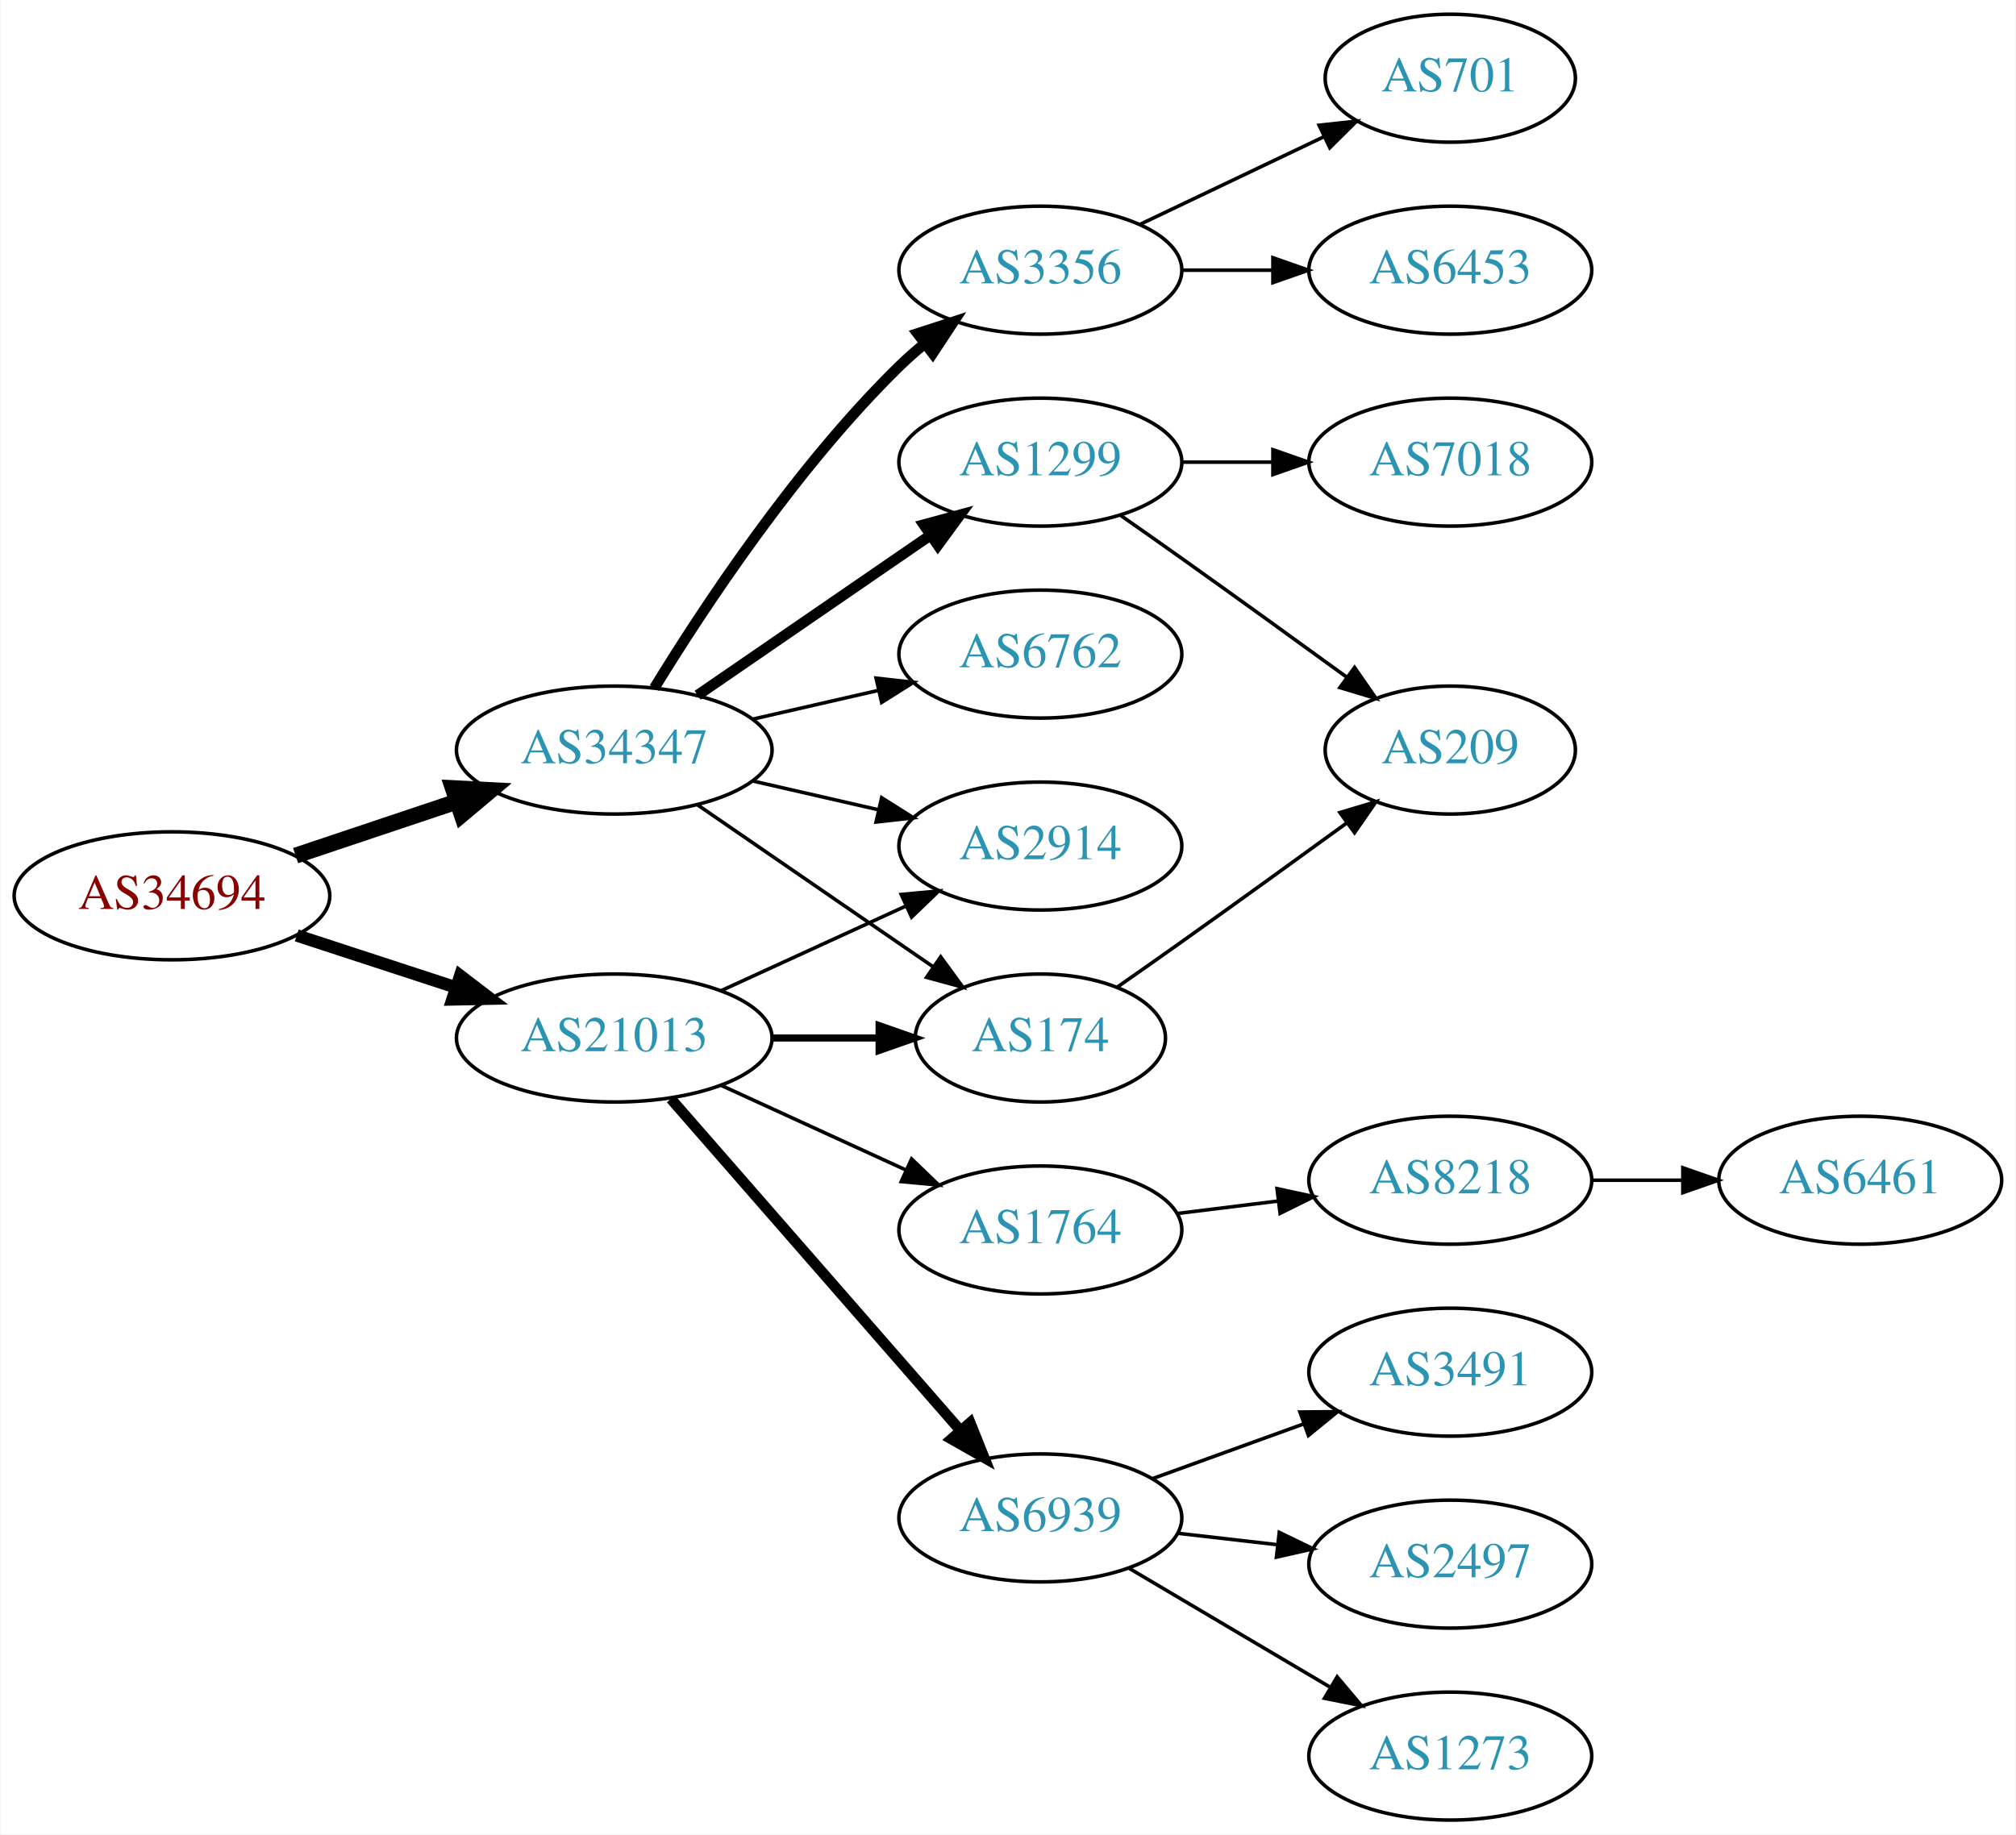
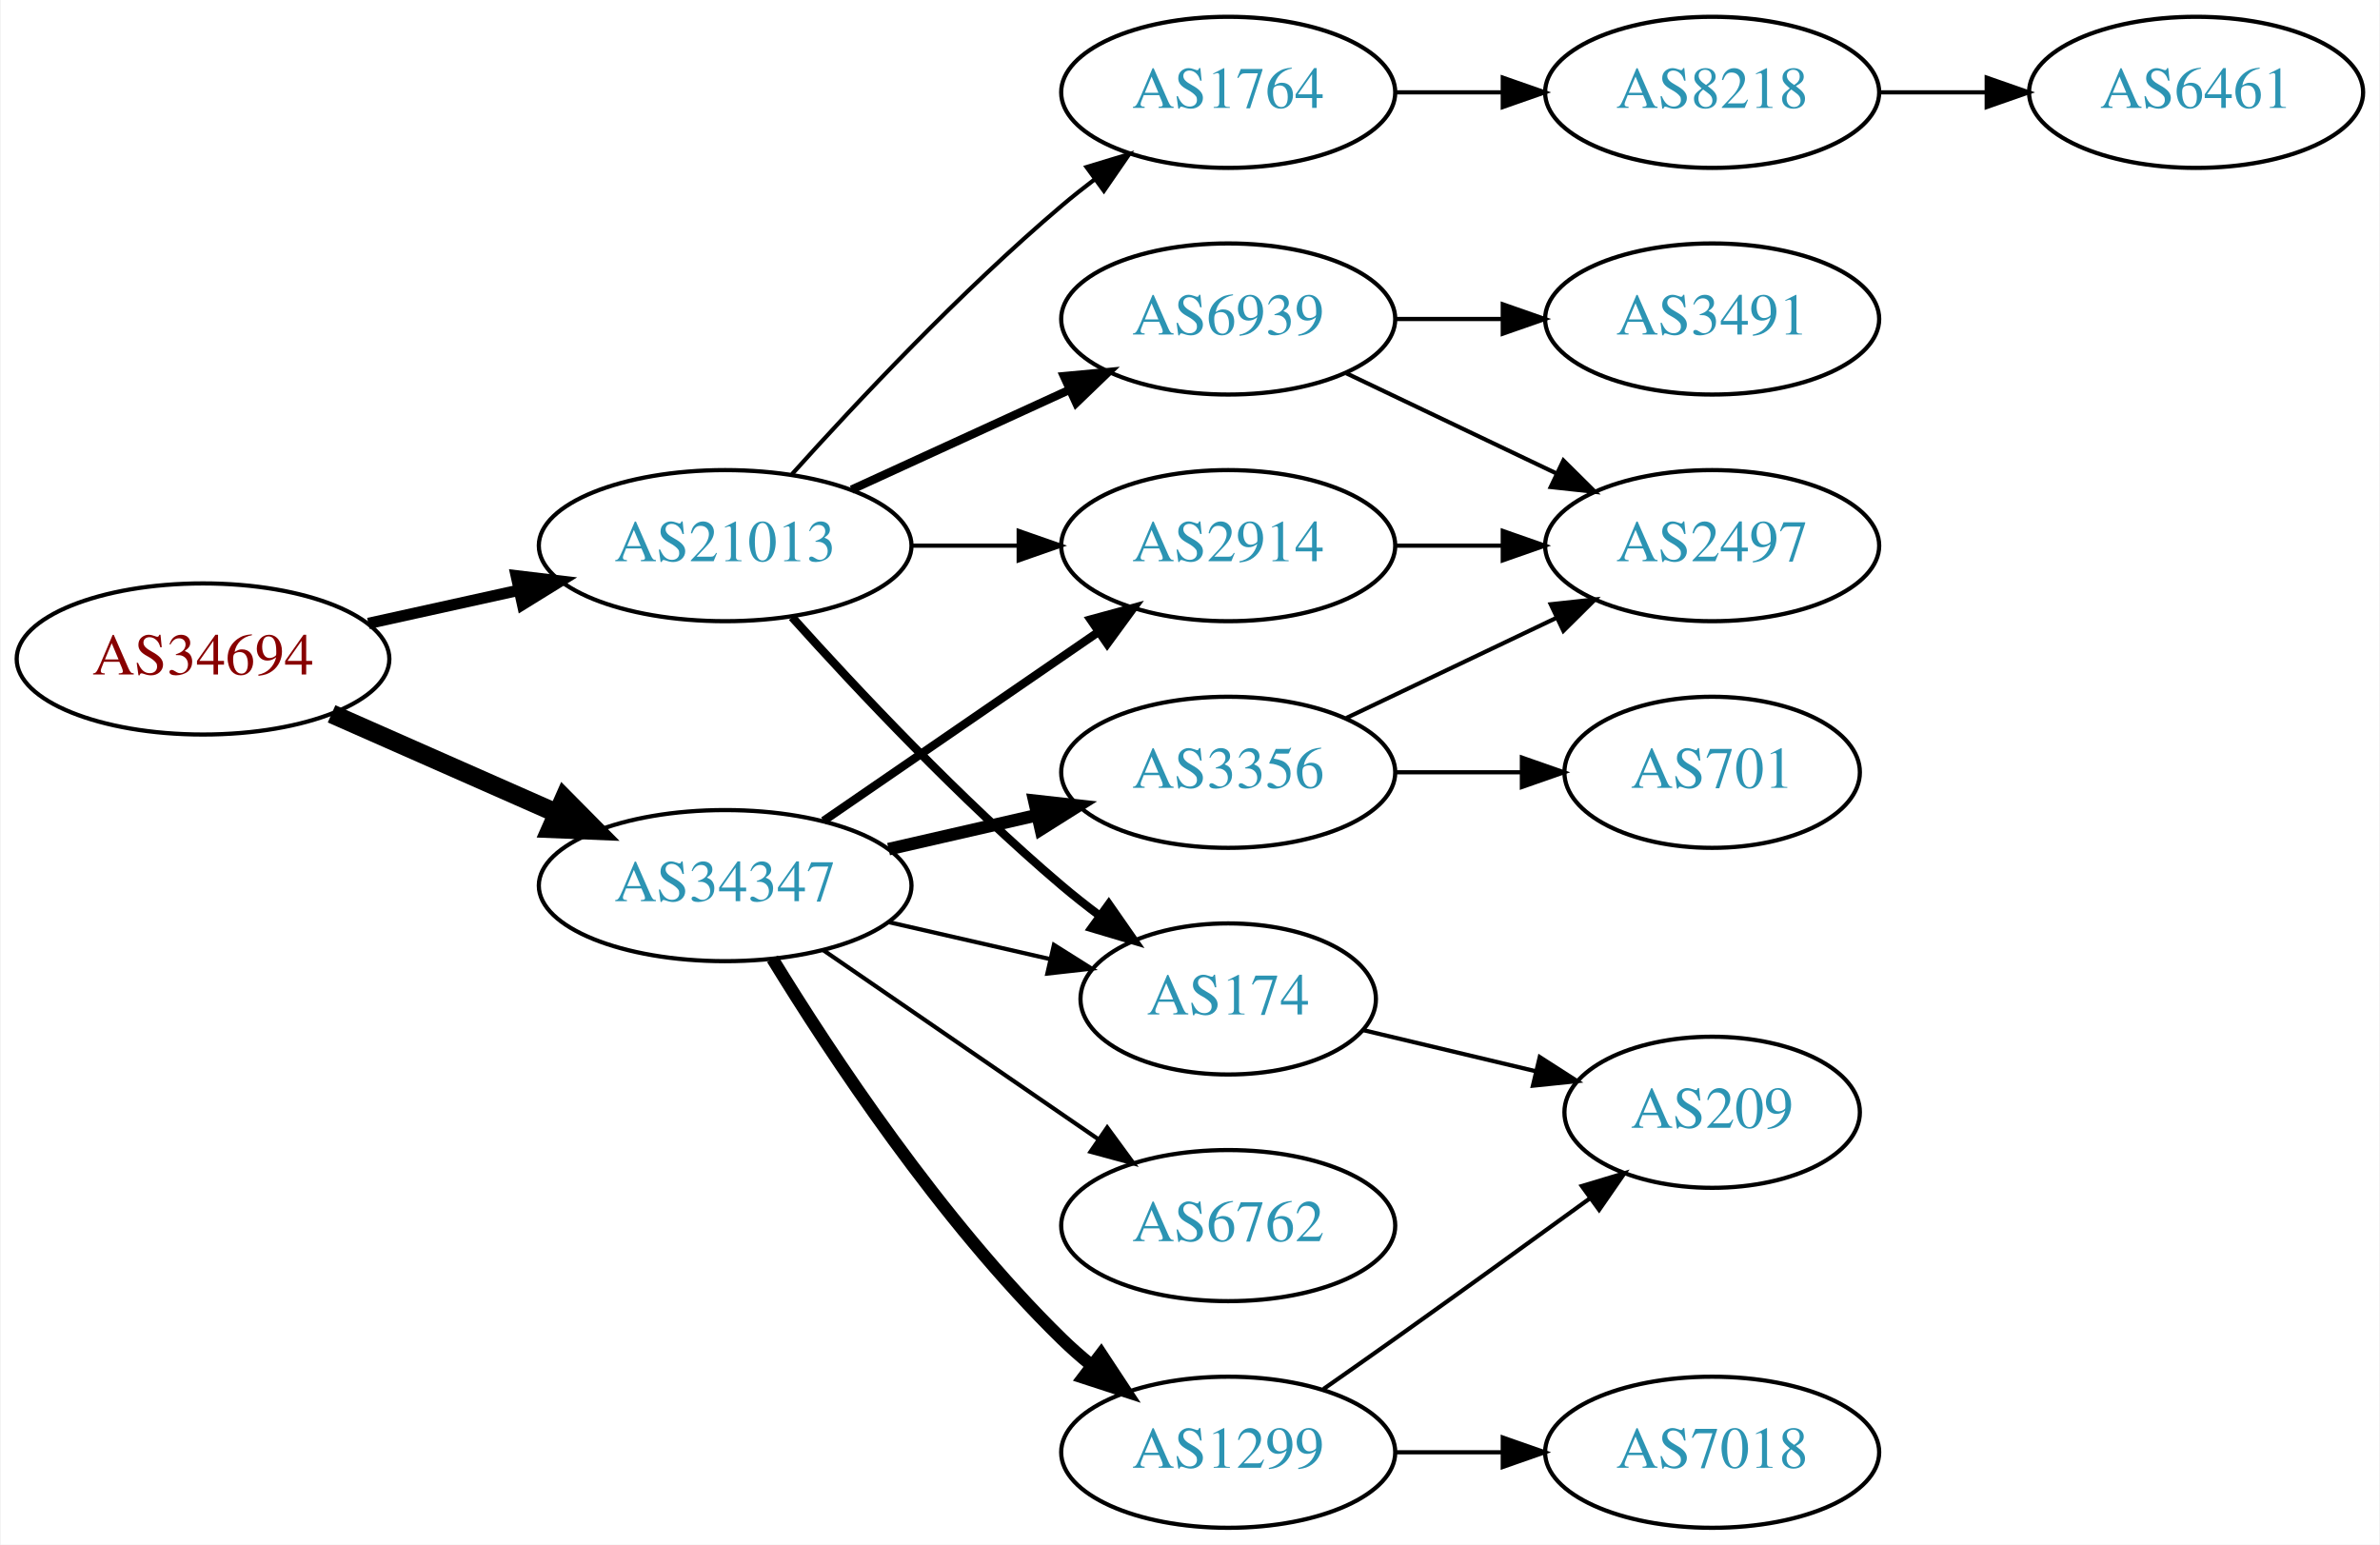
- <svg xmlns="http://www.w3.org/2000/svg" xmlns:xlink="http://www.w3.org/1999/xlink" width="567pt" height="516pt" viewBox="0.00 0.00 566.66 516.00">
-   <g id="graph0" class="graph" transform="scale(1 1) rotate(0) translate(4 512)">
-     <polygon fill="white" stroke="none" points="-4,4 -4,-512 562.663,-512 562.663,4 -4,4" />
+ <svg xmlns="http://www.w3.org/2000/svg" xmlns:xlink="http://www.w3.org/1999/xlink" width="567pt" height="368pt" viewBox="0.00 0.00 566.66 368.00">
+   <g id="graph0" class="graph" transform="scale(1 1) rotate(0) translate(4 364)">
+     <polygon fill="white" stroke="none" points="-4,4 -4,-364 562.663,-364 562.663,4 -4,4" />
    <g id="node1" class="node">
      <g id="a_node1">
        <a xlink:href="/asn/34694" xlink:title="AS34694 ~ Stadtwerke Woergl GmbH [AT]">
-           <ellipse fill="#ffffff" stroke="black" cx="44.196" cy="-260" rx="44.393" ry="18" />
-           <text text-anchor="middle" x="44.196" y="-256.3" font-family="Times,serif" font-size="14.00" fill="#880000">AS34694</text>
+           <ellipse fill="#ffffff" stroke="black" cx="44.196" cy="-207" rx="44.393" ry="18" />
+           <text text-anchor="middle" x="44.196" y="-203.3" font-family="Times,serif" font-size="14.00" fill="#880000">AS34694</text>
        </a>
      </g>
    </g>
    <g id="node2" class="node">
      <g id="a_node2">
        <a xlink:href="/asn/21013" xlink:title="AS21013 ~ Wels, AT [AT]">
-           <ellipse fill="#ffffff" stroke="black" cx="168.588" cy="-220" rx="44.393" ry="18" />
-           <text text-anchor="middle" x="168.588" y="-216.3" font-family="Times,serif" font-size="14.00" fill="#2c94b3">AS21013</text>
+           <ellipse fill="#ffffff" stroke="black" cx="168.588" cy="-234" rx="44.393" ry="18" />
+           <text text-anchor="middle" x="168.588" y="-230.3" font-family="Times,serif" font-size="14.00" fill="#2c94b3">AS21013</text>
        </a>
      </g>
    </g>
    <g id="edge1" class="edge">
-       <path fill="none" stroke="black" stroke-width="3.5" d="M79.289,-248.858C93.082,-244.35 109.177,-239.09 123.819,-234.305" />
-       <polygon fill="black" stroke="black" stroke-width="3.5" points="125.26,-237.516 133.678,-231.082 123.085,-230.862 125.26,-237.516" />
+       <path fill="none" stroke="black" stroke-width="2.7" d="M83.586,-215.469C94.978,-217.982 107.6,-220.767 119.525,-223.397" />
+       <polygon fill="black" stroke="black" stroke-width="2.7" points="118.815,-226.825 129.335,-225.561 120.323,-219.989 118.815,-226.825" />
    </g>
    <g id="node3" class="node">
      <g id="a_node3">
        <a xlink:href="/asn/34347" xlink:title="AS34347 ~ HALLAG Kommunal GmbH [AT]">
-           <ellipse fill="#ffffff" stroke="black" cx="168.588" cy="-301" rx="44.393" ry="18" />
-           <text text-anchor="middle" x="168.588" y="-297.3" font-family="Times,serif" font-size="14.00" fill="#2c94b3">AS34347</text>
+           <ellipse fill="#ffffff" stroke="black" cx="168.588" cy="-153" rx="44.393" ry="18" />
+           <text text-anchor="middle" x="168.588" y="-149.3" font-family="Times,serif" font-size="14.00" fill="#2c94b3">AS34347</text>
        </a>
      </g>
    </g>
    <g id="edge2" class="edge">
-       <path fill="none" stroke="black" stroke-width="4.5" d="M78.964,-271.312C93.01,-276.017 109.488,-281.537 124.399,-286.532" />
-       <polygon fill="black" stroke="black" stroke-width="4.5" points="123.197,-290.282 133.93,-289.725 125.699,-282.815 123.197,-290.282" />
+       <path fill="none" stroke="black" stroke-width="4.5" d="M74.824,-193.928C90.941,-186.817 111.081,-177.931 128.473,-170.258" />
+       <polygon fill="black" stroke="black" stroke-width="4.5" points="130.249,-173.778 137.809,-166.139 127.071,-166.573 130.249,-173.778" />
    </g>
    <g id="node4" class="node">
      <g id="a_node4">
-         <a xlink:href="/asn/174" xlink:title="AS174 ~ Cogent Communications [US]">
-           <ellipse fill="#ffffff" stroke="black" cx="288.431" cy="-220" rx="35.194" ry="18" />
-           <text text-anchor="middle" x="288.431" y="-216.3" font-family="Times,serif" font-size="14.00" fill="#2c94b3">AS174</text>
+         <a xlink:href="/asn/1764" xlink:title="AS1764 ~ NEXTLAYER-AS [AT]">
+           <ellipse fill="#ffffff" stroke="black" cx="288.431" cy="-342" rx="39.794" ry="18" />
+           <text text-anchor="middle" x="288.431" y="-338.3" font-family="Times,serif" font-size="14.00" fill="#2c94b3">AS1764</text>
        </a>
      </g>
    </g>
    <g id="edge3" class="edge">
-       <path fill="none" stroke="black" stroke-width="2" d="M212.799,-220C222.647,-220 233.127,-220 243.024,-220" />
-       <polygon fill="black" stroke="black" stroke-width="2" points="243.076,-223.5 253.076,-220 243.076,-216.5 243.076,-223.5" />
+       <path fill="none" stroke="black" d="M184.521,-251.044C199.847,-268.097 224.782,-294.65 248.784,-315 251.281,-317.117 253.942,-319.232 256.653,-321.293" />
+       <polygon fill="black" stroke="black" points="254.69,-324.194 264.83,-327.266 258.819,-318.541 254.69,-324.194" />
    </g>
    <g id="node5" class="node">
      <g id="a_node5">
        <a xlink:href="/asn/2914" xlink:title="AS2914 ~ NTT America, Inc. [US]">
-           <ellipse fill="#ffffff" stroke="black" cx="288.431" cy="-274" rx="39.794" ry="18" />
-           <text text-anchor="middle" x="288.431" y="-270.3" font-family="Times,serif" font-size="14.00" fill="#2c94b3">AS2914</text>
+           <ellipse fill="#ffffff" stroke="black" cx="288.431" cy="-234" rx="39.794" ry="18" />
+           <text text-anchor="middle" x="288.431" y="-230.3" font-family="Times,serif" font-size="14.00" fill="#2c94b3">AS2914</text>
        </a>
      </g>
    </g>
    <g id="edge4" class="edge">
-       <path fill="none" stroke="black" d="M198.718,-233.348C214.329,-240.502 233.727,-249.391 250.399,-257.03" />
-       <polygon fill="black" stroke="black" points="249.302,-260.378 259.851,-261.362 252.218,-254.014 249.302,-260.378" />
+       <path fill="none" stroke="black" d="M212.799,-234C221.112,-234 229.875,-234 238.357,-234" />
+       <polygon fill="black" stroke="black" points="238.516,-237.5 248.516,-234 238.516,-230.5 238.516,-237.5" />
    </g>
    <g id="node6" class="node">
      <g id="a_node6">
        <a xlink:href="/asn/6939" xlink:title="AS6939 ~ Hurricane Electric LLC [US]">
-           <ellipse fill="#ffffff" stroke="black" cx="288.431" cy="-85" rx="39.794" ry="18" />
-           <text text-anchor="middle" x="288.431" y="-81.3" font-family="Times,serif" font-size="14.00" fill="#2c94b3">AS6939</text>
+           <ellipse fill="#ffffff" stroke="black" cx="288.431" cy="-288" rx="39.794" ry="18" />
+           <text text-anchor="middle" x="288.431" y="-284.3" font-family="Times,serif" font-size="14.00" fill="#2c94b3">AS6939</text>
        </a>
      </g>
    </g>
    <g id="edge5" class="edge">
-       <path fill="none" stroke="black" stroke-width="3" d="M184.513,-202.902C205.056,-179.369 242.175,-136.845 265.771,-109.813" />
-       <polygon fill="black" stroke="black" stroke-width="3" points="268.688,-111.794 272.627,-101.959 263.414,-107.191 268.688,-111.794" />
+       <path fill="none" stroke="black" stroke-width="2" d="M198.718,-247.348C214.329,-254.502 233.727,-263.391 250.399,-271.03" />
+       <polygon fill="black" stroke="black" stroke-width="2" points="249.302,-274.378 259.851,-275.362 252.218,-268.014 249.302,-274.378" />
    </g>
    <g id="node7" class="node">
      <g id="a_node7">
-         <a xlink:href="/asn/1764" xlink:title="AS1764 ~ NEXTLAYER-AS [AT]">
-           <ellipse fill="#ffffff" stroke="black" cx="288.431" cy="-166" rx="39.794" ry="18" />
-           <text text-anchor="middle" x="288.431" y="-162.3" font-family="Times,serif" font-size="14.00" fill="#2c94b3">AS1764</text>
+         <a xlink:href="/asn/174" xlink:title="AS174 ~ Cogent Communications [US]">
+           <ellipse fill="#ffffff" stroke="black" cx="288.431" cy="-126" rx="35.194" ry="18" />
+           <text text-anchor="middle" x="288.431" y="-122.3" font-family="Times,serif" font-size="14.00" fill="#2c94b3">AS174</text>
        </a>
      </g>
    </g>
    <g id="edge6" class="edge">
-       <path fill="none" stroke="black" d="M198.718,-206.652C214.329,-199.498 233.727,-190.609 250.399,-182.97" />
-       <polygon fill="black" stroke="black" points="252.218,-185.986 259.851,-178.638 249.302,-179.622 252.218,-185.986" />
-     </g>
-     <g id="edge16" class="edge">
-       <path fill="none" stroke="black" d="M192.031,-285.574C210.846,-272.641 237.843,-254.085 258.319,-240.01" />
-       <polygon fill="black" stroke="black" points="260.394,-242.831 266.652,-234.282 256.429,-237.063 260.394,-242.831" />
-     </g>
-     <g id="edge17" class="edge">
-       <path fill="none" stroke="black" d="M207.523,-292.308C218.764,-289.733 231.176,-286.889 242.799,-284.226" />
-       <polygon fill="black" stroke="black" points="243.795,-287.588 252.761,-281.943 242.232,-280.765 243.795,-287.588" />
+       <path fill="none" stroke="black" stroke-width="2" d="M184.521,-216.956C199.847,-199.903 224.782,-173.35 248.784,-153 251.637,-150.582 254.702,-148.167 257.813,-145.831" />
+       <polygon fill="black" stroke="black" stroke-width="2" points="259.986,-148.578 266.041,-139.884 255.886,-142.905 259.986,-148.578" />
+     </g>
+     <g id="edge12" class="edge">
+       <path fill="none" stroke="black" stroke-width="2" d="M192.031,-168.426C210.612,-181.198 237.173,-199.455 257.553,-213.463" />
+       <polygon fill="black" stroke="black" stroke-width="2" points="255.643,-216.398 265.867,-219.178 259.609,-210.629 255.643,-216.398" />
+     </g>
+     <g id="edge15" class="edge">
+       <path fill="none" stroke="black" d="M207.523,-144.308C219.84,-141.486 233.565,-138.342 246.116,-135.466" />
+       <polygon fill="black" stroke="black" points="246.914,-138.874 255.88,-133.229 245.351,-132.051 246.914,-138.874" />
+     </g>
+     <g id="node13" class="node">
+       <g id="a_node13">
+         <a xlink:href="/asn/3356" xlink:title="AS3356 ~ Level 3 Parent, LLC [US]">
+           <ellipse fill="#ffffff" stroke="black" cx="288.431" cy="-180" rx="39.794" ry="18" />
+           <text text-anchor="middle" x="288.431" y="-176.3" font-family="Times,serif" font-size="14.00" fill="#2c94b3">AS3356</text>
+         </a>
+       </g>
+     </g>
+     <g id="edge13" class="edge">
+       <path fill="none" stroke="black" stroke-width="3" d="M207.523,-161.692C218.764,-164.267 231.176,-167.111 242.799,-169.774" />
+       <polygon fill="black" stroke="black" stroke-width="3" points="242.232,-173.235 252.761,-172.057 243.795,-166.412 242.232,-173.235" />
    </g>
    <g id="node14" class="node">
      <g id="a_node14">
        <a xlink:href="/asn/1299" xlink:title="AS1299 ~ Telia Carrier [EU]">
-           <ellipse fill="#ffffff" stroke="black" cx="288.431" cy="-382" rx="39.794" ry="18" />
-           <text text-anchor="middle" x="288.431" y="-378.3" font-family="Times,serif" font-size="14.00" fill="#2c94b3">AS1299</text>
-         </a>
-       </g>
-     </g>
-     <g id="edge13" class="edge">
-       <path fill="none" stroke="black" stroke-width="3" d="M192.031,-316.426C210.612,-329.198 237.173,-347.455 257.553,-361.463" />
-       <polygon fill="black" stroke="black" stroke-width="3" points="255.643,-364.398 265.867,-367.178 259.609,-358.629 255.643,-364.398" />
+           <ellipse fill="#ffffff" stroke="black" cx="288.431" cy="-18" rx="39.794" ry="18" />
+           <text text-anchor="middle" x="288.431" y="-14.3" font-family="Times,serif" font-size="14.00" fill="#2c94b3">AS1299</text>
+         </a>
+       </g>
+     </g>
+     <g id="edge14" class="edge">
+       <path fill="none" stroke="black" stroke-width="3" d="M179.854,-135.56C193.662,-113.009 219.851,-73.278 248.784,-45 250.924,-42.908 253.242,-40.863 255.642,-38.895" />
+       <polygon fill="black" stroke="black" stroke-width="3" points="258.152,-41.382 263.983,-32.536 253.908,-35.815 258.152,-41.382" />
    </g>
    <g id="node15" class="node">
      <g id="a_node15">
-         <a xlink:href="/asn/3356" xlink:title="AS3356 ~ Level 3 Parent, LLC [US]">
-           <ellipse fill="#ffffff" stroke="black" cx="288.431" cy="-436" rx="39.794" ry="18" />
-           <text text-anchor="middle" x="288.431" y="-432.3" font-family="Times,serif" font-size="14.00" fill="#2c94b3">AS3356</text>
-         </a>
-       </g>
-     </g>
-     <g id="edge14" class="edge">
-       <path fill="none" stroke="black" stroke-width="3" d="M179.854,-318.44C193.662,-340.991 219.851,-380.722 248.784,-409 250.924,-411.092 253.242,-413.137 255.642,-415.106" />
-       <polygon fill="black" stroke="black" stroke-width="3" points="253.908,-418.185 263.983,-421.464 258.152,-412.618 253.908,-418.185" />
-     </g>
-     <g id="node16" class="node">
-       <g id="a_node16">
        <a xlink:href="/asn/6762" xlink:title="AS6762 ~ TELECOM ITALIA SPARKLE S.p.A. [IT]">
-           <ellipse fill="#ffffff" stroke="black" cx="288.431" cy="-328" rx="39.794" ry="18" />
-           <text text-anchor="middle" x="288.431" y="-324.3" font-family="Times,serif" font-size="14.00" fill="#2c94b3">AS6762</text>
-         </a>
-       </g>
-     </g>
-     <g id="edge15" class="edge">
-       <path fill="none" stroke="black" d="M207.523,-309.692C218.764,-312.267 231.176,-315.111 242.799,-317.774" />
-       <polygon fill="black" stroke="black" points="242.232,-321.235 252.761,-320.057 243.795,-314.412 242.232,-321.235" />
+           <ellipse fill="#ffffff" stroke="black" cx="288.431" cy="-72" rx="39.794" ry="18" />
+           <text text-anchor="middle" x="288.431" y="-68.3" font-family="Times,serif" font-size="14.00" fill="#2c94b3">AS6762</text>
+         </a>
+       </g>
+     </g>
+     <g id="edge16" class="edge">
+       <path fill="none" stroke="black" d="M192.031,-137.574C210.612,-124.802 237.173,-106.545 257.553,-92.537" />
+       <polygon fill="black" stroke="black" points="259.609,-95.371 265.867,-86.822 255.643,-89.602 259.609,-95.371" />
    </g>
    <g id="node8" class="node">
      <g id="a_node8">
-         <a xlink:href="/asn/209" xlink:title="AS209 ~ CenturyLink Communications, LLC [US]">
-           <ellipse fill="#ffffff" stroke="black" cx="403.724" cy="-301" rx="35.194" ry="18" />
-           <text text-anchor="middle" x="403.724" y="-297.3" font-family="Times,serif" font-size="14.00" fill="#2c94b3">AS209</text>
+         <a xlink:href="/asn/8218" xlink:title="AS8218 ~ legacy Neotelecoms [FR]">
+           <ellipse fill="#ffffff" stroke="black" cx="403.724" cy="-342" rx="39.794" ry="18" />
+           <text text-anchor="middle" x="403.724" y="-338.3" font-family="Times,serif" font-size="14.00" fill="#2c94b3">AS8218</text>
        </a>
      </g>
    </g>
    <g id="edge7" class="edge">
-       <path fill="none" stroke="black" d="M309.933,-234.23C315.806,-238.332 322.207,-242.827 328.077,-247 343.515,-257.975 360.643,-270.352 374.595,-280.485" />
-       <polygon fill="black" stroke="black" points="372.681,-283.421 382.828,-286.471 376.798,-277.759 372.681,-283.421" />
-     </g>
-     <g id="node9" class="node">
-       <g id="a_node9">
-         <a xlink:href="/asn/2497" xlink:title="AS2497 ~ Internet Initiative Japan Inc. [JP]">
-           <ellipse fill="#ffffff" stroke="black" cx="403.724" cy="-72" rx="39.794" ry="18" />
-           <text text-anchor="middle" x="403.724" y="-68.3" font-family="Times,serif" font-size="14.00" fill="#2c94b3">AS2497</text>
-         </a>
-       </g>
-     </g>
-     <g id="edge8" class="edge">
-       <path fill="none" stroke="black" d="M327.156,-80.671C336.137,-79.641 345.836,-78.528 355.193,-77.454" />
-       <polygon fill="black" stroke="black" points="355.628,-80.927 365.164,-76.31 354.83,-73.973 355.628,-80.927" />
+       <path fill="none" stroke="black" d="M328.103,-342C336.306,-342 345.07,-342 353.602,-342" />
+       <polygon fill="black" stroke="black" points="353.841,-345.5 363.841,-342 353.841,-338.5 353.841,-345.5" />
    </g>
    <g id="node10" class="node">
      <g id="a_node10">
-         <a xlink:href="/asn/1273" xlink:title="AS1273 ~ Vodafone Group PLC [EU]">
-           <ellipse fill="#ffffff" stroke="black" cx="403.724" cy="-18" rx="39.794" ry="18" />
-           <text text-anchor="middle" x="403.724" y="-14.3" font-family="Times,serif" font-size="14.00" fill="#2c94b3">AS1273</text>
-         </a>
-       </g>
+         <a xlink:href="/asn/2497" xlink:title="AS2497 ~ Internet Initiative Japan Inc. [JP]">
+           <ellipse fill="#ffffff" stroke="black" cx="403.724" cy="-234" rx="39.794" ry="18" />
+           <text text-anchor="middle" x="403.724" y="-230.3" font-family="Times,serif" font-size="14.00" fill="#2c94b3">AS2497</text>
+         </a>
+       </g>
+     </g>
+     <g id="edge21" class="edge">
+       <path fill="none" stroke="black" d="M328.103,-234C336.306,-234 345.07,-234 353.602,-234" />
+       <polygon fill="black" stroke="black" points="353.841,-237.5 363.841,-234 353.841,-230.5 353.841,-237.5" />
    </g>
    <g id="edge9" class="edge">
-       <path fill="none" stroke="black" d="M313.457,-70.791C329.83,-61.109 351.717,-48.165 369.721,-37.518" />
-       <polygon fill="black" stroke="black" points="371.906,-40.291 378.732,-32.188 368.343,-34.266 371.906,-40.291" />
+       <path fill="none" stroke="black" d="M316.567,-275.066C331.561,-267.919 350.382,-258.948 366.605,-251.215" />
+       <polygon fill="black" stroke="black" points="368.288,-254.291 375.809,-246.829 365.276,-247.972 368.288,-254.291" />
    </g>
    <g id="node11" class="node">
      <g id="a_node11">
        <a xlink:href="/asn/3491" xlink:title="AS3491 ~ PCCW Global, Inc. [US]">
-           <ellipse fill="#ffffff" stroke="black" cx="403.724" cy="-126" rx="39.794" ry="18" />
-           <text text-anchor="middle" x="403.724" y="-122.3" font-family="Times,serif" font-size="14.00" fill="#2c94b3">AS3491</text>
+           <ellipse fill="#ffffff" stroke="black" cx="403.724" cy="-288" rx="39.794" ry="18" />
+           <text text-anchor="middle" x="403.724" y="-284.3" font-family="Times,serif" font-size="14.00" fill="#2c94b3">AS3491</text>
        </a>
      </g>
    </g>
    <g id="edge10" class="edge">
-       <path fill="none" stroke="black" d="M320.09,-96.095C333.062,-100.79 348.355,-106.324 362.236,-111.348" />
-       <polygon fill="black" stroke="black" points="361.446,-114.784 372.041,-114.896 363.828,-108.202 361.446,-114.784" />
+       <path fill="none" stroke="black" d="M328.103,-288C336.306,-288 345.07,-288 353.602,-288" />
+       <polygon fill="black" stroke="black" points="353.841,-291.5 363.841,-288 353.841,-284.5 353.841,-291.5" />
    </g>
    <g id="node12" class="node">
      <g id="a_node12">
-         <a xlink:href="/asn/8218" xlink:title="AS8218 ~ legacy Neotelecoms [FR]">
-           <ellipse fill="#ffffff" stroke="black" cx="403.724" cy="-180" rx="39.794" ry="18" />
-           <text text-anchor="middle" x="403.724" y="-176.3" font-family="Times,serif" font-size="14.00" fill="#2c94b3">AS8218</text>
+         <a xlink:href="/asn/209" xlink:title="AS209 ~ CenturyLink Communications, LLC [US]">
+           <ellipse fill="#ffffff" stroke="black" cx="403.724" cy="-99" rx="35.194" ry="18" />
+           <text text-anchor="middle" x="403.724" y="-95.3" font-family="Times,serif" font-size="14.00" fill="#2c94b3">AS209</text>
        </a>
      </g>
    </g>
    <g id="edge11" class="edge">
-       <path fill="none" stroke="black" d="M326.841,-170.623C335.929,-171.746 345.766,-172.962 355.251,-174.134" />
-       <polygon fill="black" stroke="black" points="354.999,-177.629 365.353,-175.382 355.857,-170.682 354.999,-177.629" />
-     </g>
-     <g id="node13" class="node">
-       <g id="a_node13">
+       <path fill="none" stroke="black" d="M320.688,-118.551C333.319,-115.541 348.073,-112.024 361.559,-108.81" />
+       <polygon fill="black" stroke="black" points="362.652,-112.148 371.568,-106.425 361.029,-105.339 362.652,-112.148" />
+     </g>
+     <g id="node9" class="node">
+       <g id="a_node9">
        <a xlink:href="/asn/6461" xlink:title="AS6461 ~ Zayo Bandwidth [US]">
-           <ellipse fill="#ffffff" stroke="black" cx="519.017" cy="-180" rx="39.794" ry="18" />
-           <text text-anchor="middle" x="519.017" y="-176.3" font-family="Times,serif" font-size="14.00" fill="#2c94b3">AS6461</text>
-         </a>
-       </g>
-     </g>
-     <g id="edge12" class="edge">
-       <path fill="none" stroke="black" d="M443.396,-180C451.599,-180 460.363,-180 468.895,-180" />
-       <polygon fill="black" stroke="black" points="469.134,-183.5 479.134,-180 469.134,-176.5 469.134,-183.5" />
-     </g>
-     <g id="edge19" class="edge">
-       <path fill="none" stroke="black" d="M311.141,-366.926C316.676,-363.057 322.607,-358.889 328.077,-355 343.515,-344.025 360.643,-331.648 374.595,-321.515" />
-       <polygon fill="black" stroke="black" points="376.798,-324.241 382.828,-315.529 372.681,-318.579 376.798,-324.241" />
+           <ellipse fill="#ffffff" stroke="black" cx="519.017" cy="-342" rx="39.794" ry="18" />
+           <text text-anchor="middle" x="519.017" y="-338.3" font-family="Times,serif" font-size="14.00" fill="#2c94b3">AS6461</text>
+         </a>
+       </g>
+     </g>
+     <g id="edge8" class="edge">
+       <path fill="none" stroke="black" d="M443.396,-342C451.599,-342 460.363,-342 468.895,-342" />
+       <polygon fill="black" stroke="black" points="469.134,-345.5 479.134,-342 469.134,-338.5 469.134,-345.5" />
+     </g>
+     <g id="edge17" class="edge">
+       <path fill="none" stroke="black" d="M316.567,-192.934C331.561,-200.081 350.382,-209.052 366.605,-216.785" />
+       <polygon fill="black" stroke="black" points="365.276,-220.028 375.809,-221.171 368.288,-213.709 365.276,-220.028" />
+     </g>
+     <g id="node16" class="node">
+       <g id="a_node16">
+         <a xlink:href="/asn/701" xlink:title="AS701 ~ UUNET [US]">
+           <ellipse fill="#ffffff" stroke="black" cx="403.724" cy="-180" rx="35.194" ry="18" />
+           <text text-anchor="middle" x="403.724" y="-176.3" font-family="Times,serif" font-size="14.00" fill="#2c94b3">AS701</text>
+         </a>
+       </g>
+     </g>
+     <g id="edge18" class="edge">
+       <path fill="none" stroke="black" d="M328.103,-180C337.808,-180 348.299,-180 358.262,-180" />
+       <polygon fill="black" stroke="black" points="358.398,-183.5 368.398,-180 358.398,-176.5 358.398,-183.5" />
+     </g>
+     <g id="edge20" class="edge">
+       <path fill="none" stroke="black" d="M311.141,-33.074C316.676,-36.943 322.607,-41.111 328.077,-45 343.515,-55.975 360.643,-68.352 374.595,-78.485" />
+       <polygon fill="black" stroke="black" points="372.681,-81.421 382.828,-84.471 376.798,-75.759 372.681,-81.421" />
    </g>
    <g id="node17" class="node">
      <g id="a_node17">
        <a xlink:href="/asn/7018" xlink:title="AS7018 ~ AT&amp;T Services, Inc. [US]">
-           <ellipse fill="#ffffff" stroke="black" cx="403.724" cy="-382" rx="39.794" ry="18" />
-           <text text-anchor="middle" x="403.724" y="-378.3" font-family="Times,serif" font-size="14.00" fill="#2c94b3">AS7018</text>
-         </a>
-       </g>
-     </g>
-     <g id="edge18" class="edge">
-       <path fill="none" stroke="black" d="M328.103,-382C336.306,-382 345.07,-382 353.602,-382" />
-       <polygon fill="black" stroke="black" points="353.841,-385.5 363.841,-382 353.841,-378.5 353.841,-385.5" />
-     </g>
-     <g id="node18" class="node">
-       <g id="a_node18">
-         <a xlink:href="/asn/701" xlink:title="AS701 ~ UUNET [US]">
-           <ellipse fill="#ffffff" stroke="black" cx="403.724" cy="-490" rx="35.194" ry="18" />
-           <text text-anchor="middle" x="403.724" y="-486.3" font-family="Times,serif" font-size="14.00" fill="#2c94b3">AS701</text>
-         </a>
-       </g>
-     </g>
-     <g id="edge20" class="edge">
-       <path fill="none" stroke="black" d="M316.567,-448.934C331.999,-456.29 351.485,-465.577 368.02,-473.459" />
-       <polygon fill="black" stroke="black" points="366.828,-476.768 377.361,-477.911 369.84,-470.449 366.828,-476.768" />
-     </g>
-     <g id="node19" class="node">
-       <g id="a_node19">
-         <a xlink:href="/asn/6453" xlink:title="AS6453 ~ TATA COMMUNICATIONS (AMERICA) INC [US]">
-           <ellipse fill="#ffffff" stroke="black" cx="403.724" cy="-436" rx="39.794" ry="18" />
-           <text text-anchor="middle" x="403.724" y="-432.3" font-family="Times,serif" font-size="14.00" fill="#2c94b3">AS6453</text>
-         </a>
-       </g>
-     </g>
-     <g id="edge21" class="edge">
-       <path fill="none" stroke="black" d="M328.103,-436C336.306,-436 345.07,-436 353.602,-436" />
-       <polygon fill="black" stroke="black" points="353.841,-439.5 363.841,-436 353.841,-432.5 353.841,-439.5" />
+           <ellipse fill="#ffffff" stroke="black" cx="403.724" cy="-18" rx="39.794" ry="18" />
+           <text text-anchor="middle" x="403.724" y="-14.3" font-family="Times,serif" font-size="14.00" fill="#2c94b3">AS7018</text>
+         </a>
+       </g>
+     </g>
+     <g id="edge19" class="edge">
+       <path fill="none" stroke="black" d="M328.103,-18C336.306,-18 345.07,-18 353.602,-18" />
+       <polygon fill="black" stroke="black" points="353.841,-21.5 363.841,-18 353.841,-14.5 353.841,-21.5" />
    </g>
  </g>
</svg>
